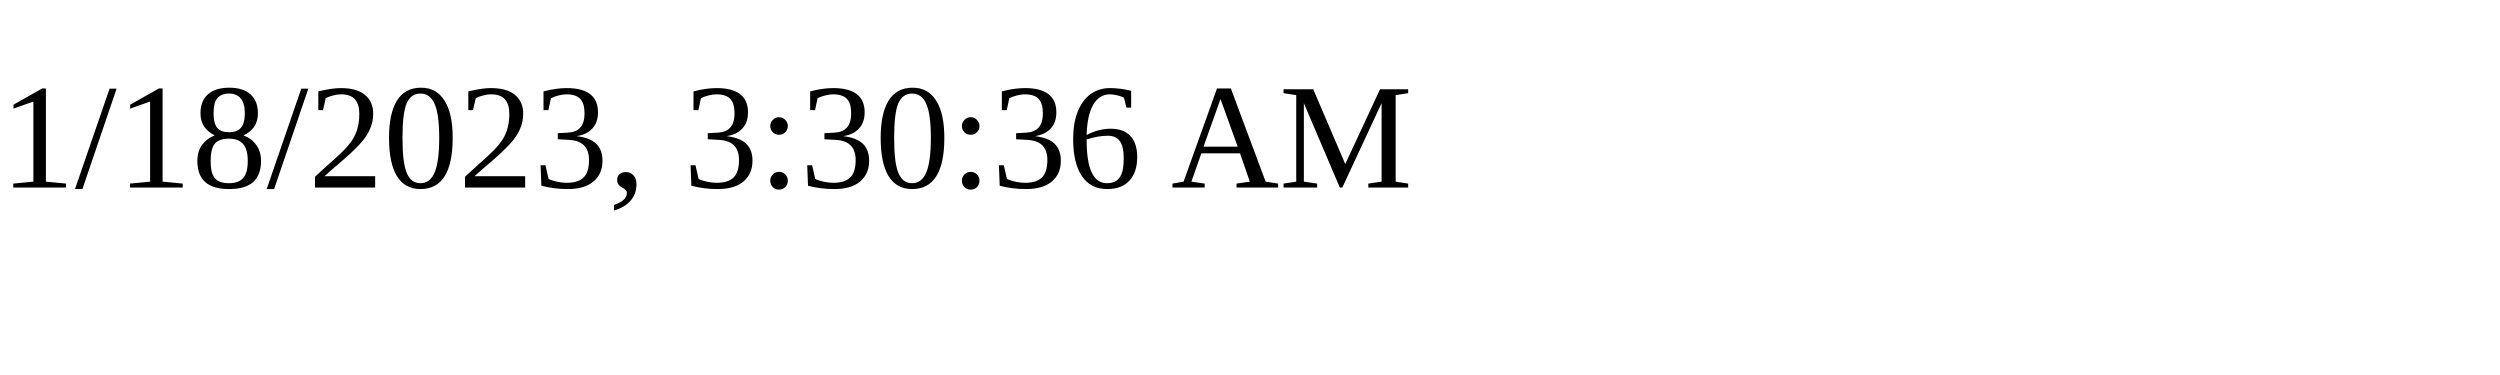
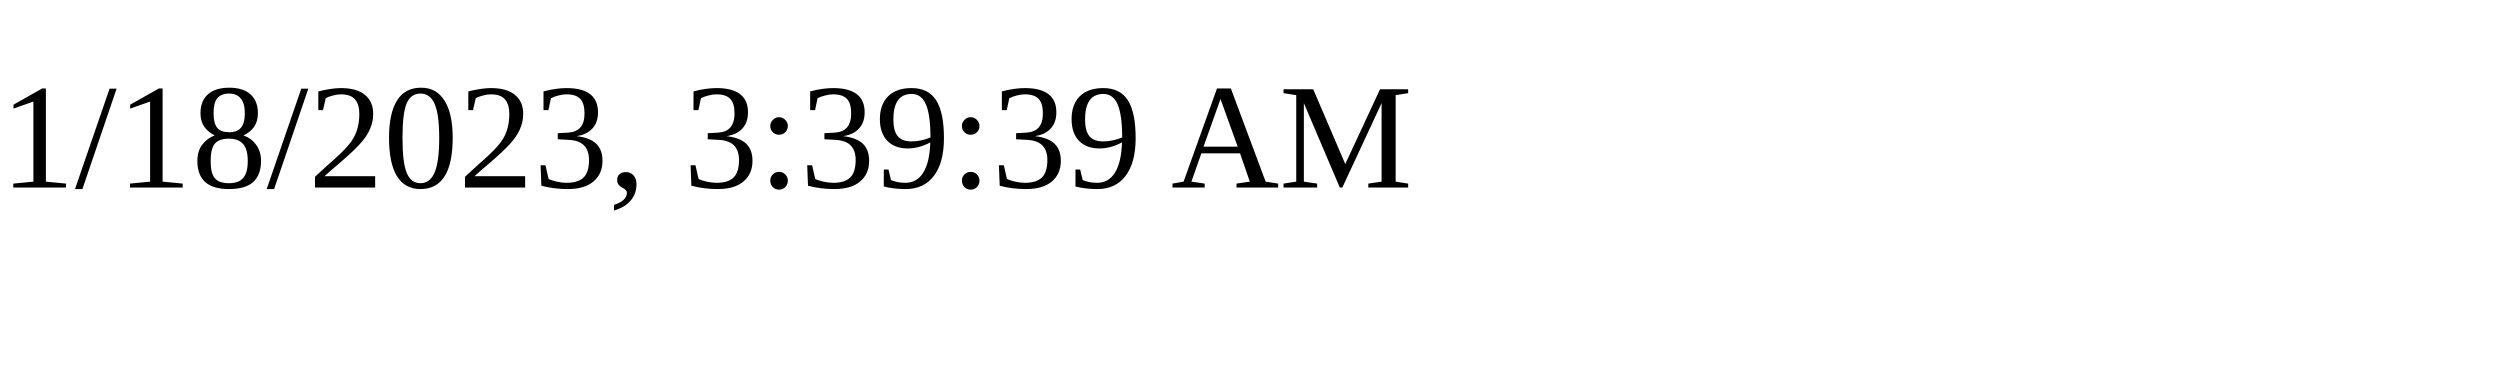
<svg xmlns="http://www.w3.org/2000/svg" height="30" width="200">
-   <text x="0" y="15">1/18/2023, 3:30:36 AM</text>
+   <text x="0" y="15">1/18/2023, 3:39:39 AM</text>
</svg>
